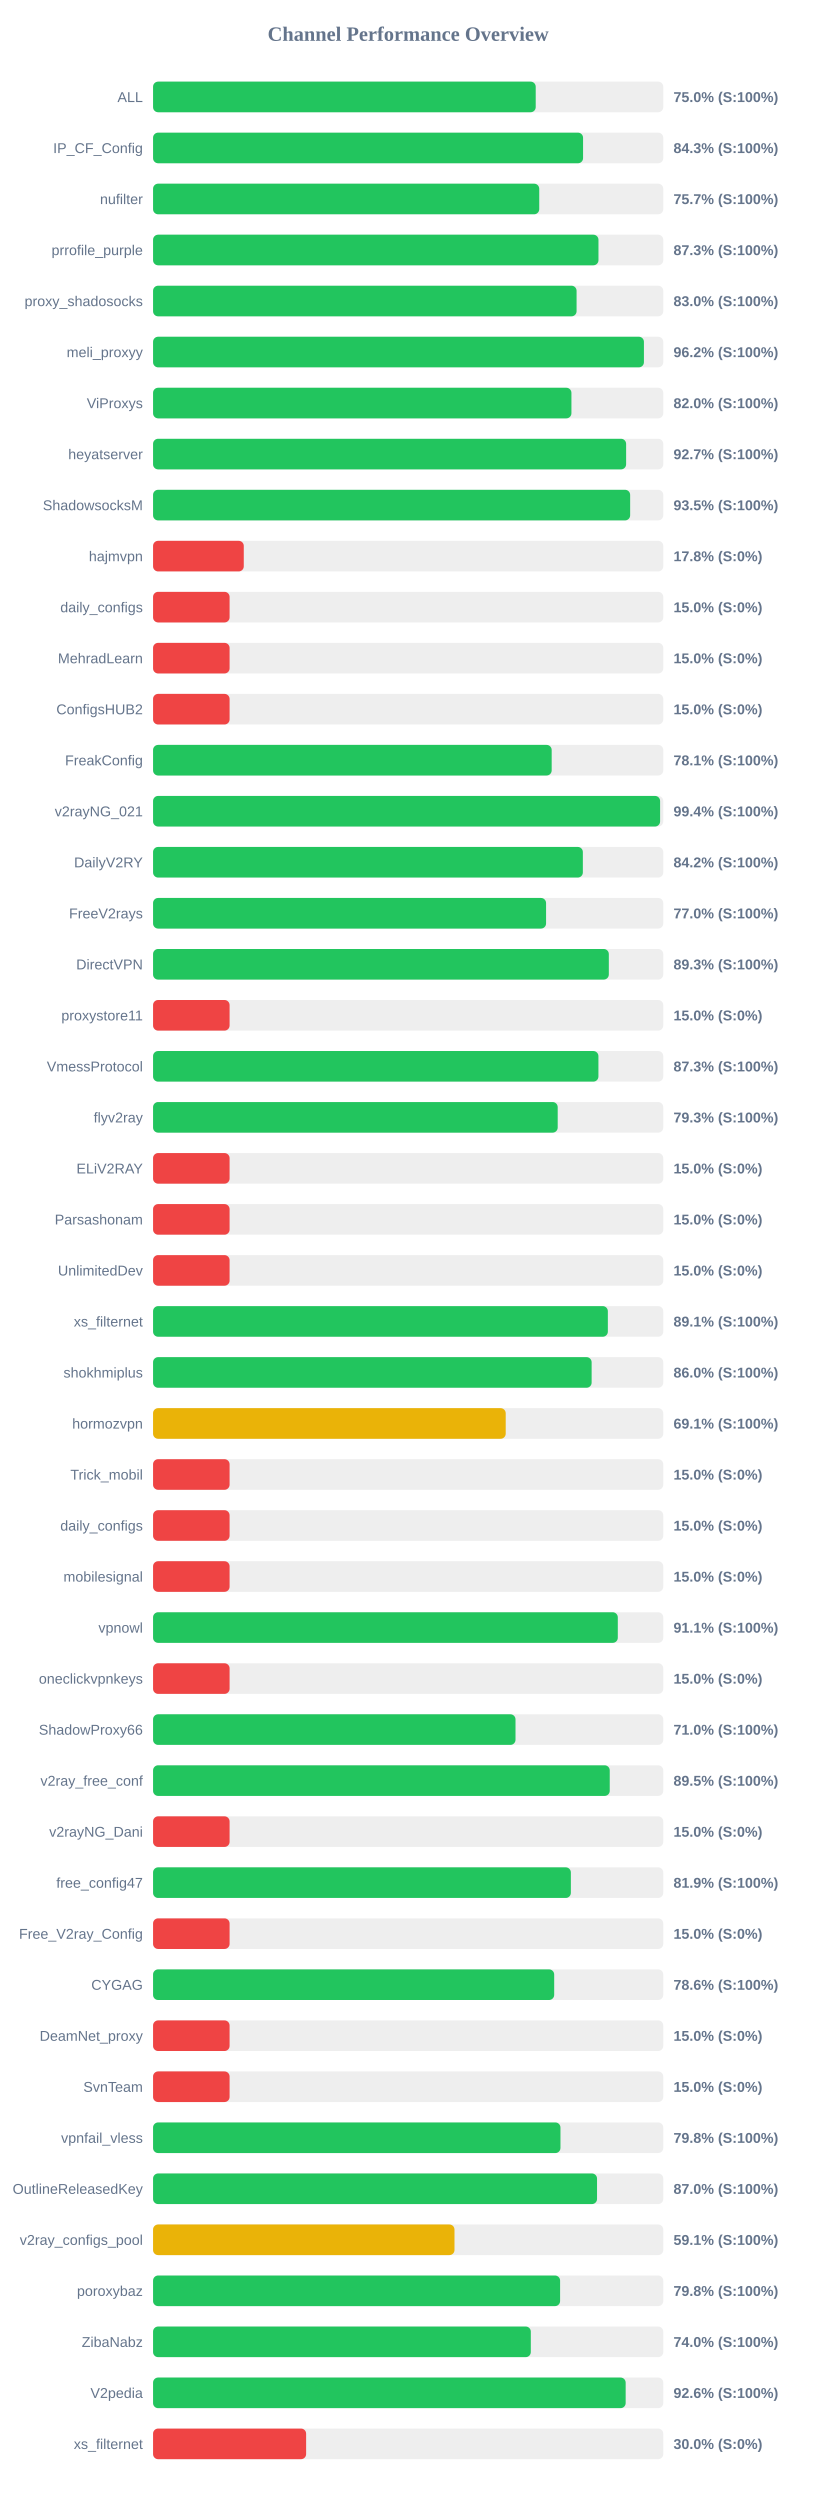
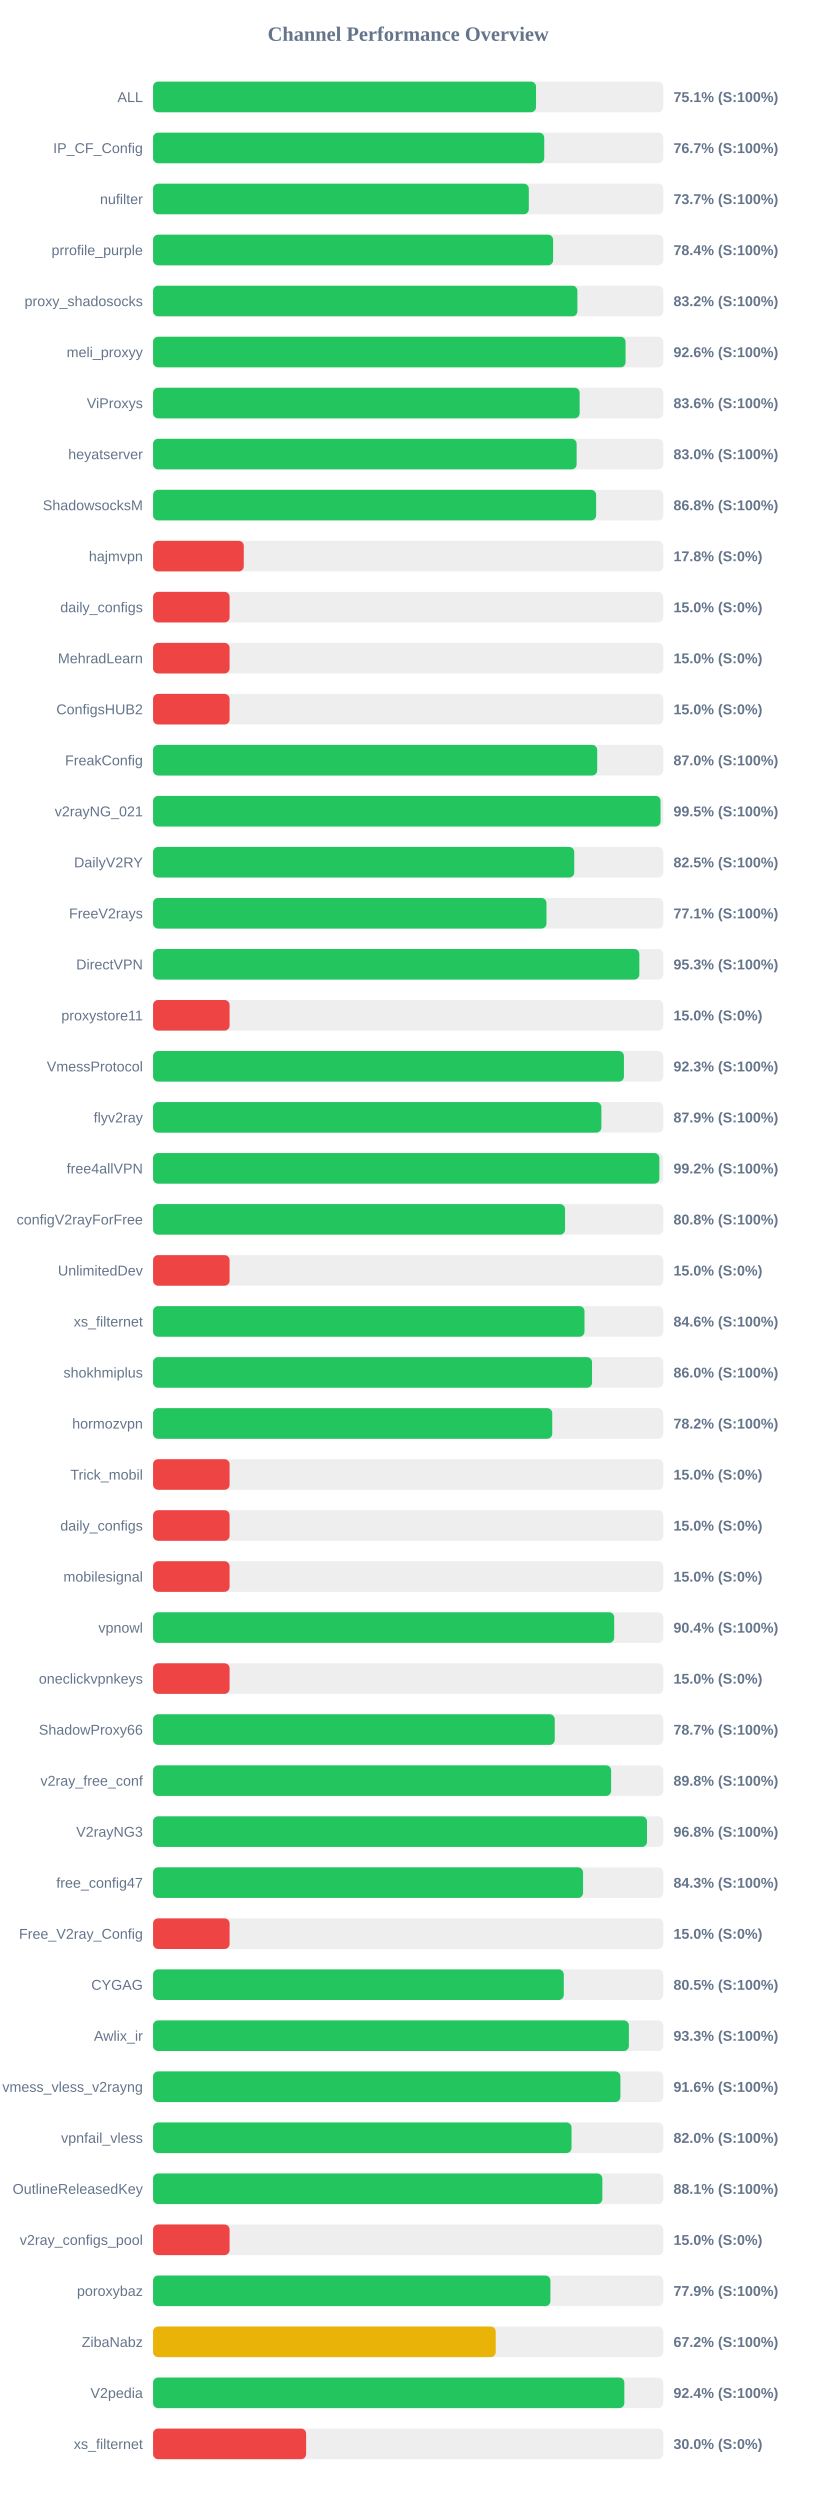
<svg xmlns="http://www.w3.org/2000/svg" width="800" height="2450" version="1.1">
  <style>
        .row { font: 14px Arial; fill: #64748b; }
        .score { font: bold 14px Arial; fill: #64748b; }
    </style>
  <text x="400" y="40" text-anchor="middle" font-size="20px" font-weight="bold" fill="#64748b">Channel Performance Overview</text>
  <rect x="150" y="80" width="500" height="30" fill="#eee" rx="5" />
-   <rect x="150" y="80" width="375.0" height="30" fill="#22c55e" rx="5" />
+   <rect x="150" y="80" width="375.3" height="30" fill="#22c55e" rx="5" />
  <text x="140" y="100" text-anchor="end" class="row">ALL</text>
-   <text x="660" y="100" text-anchor="start" class="score">75.0% (S:100%)</text>
+   <text x="660" y="100" text-anchor="start" class="score">75.1% (S:100%)</text>
  <rect x="150" y="130" width="500" height="30" fill="#eee" rx="5" />
-   <rect x="150" y="130" width="421.4" height="30" fill="#22c55e" rx="5" />
+   <rect x="150" y="130" width="383.35" height="30" fill="#22c55e" rx="5" />
  <text x="140" y="150" text-anchor="end" class="row">IP_CF_Config</text>
-   <text x="660" y="150" text-anchor="start" class="score">84.3% (S:100%)</text>
+   <text x="660" y="150" text-anchor="start" class="score">76.7% (S:100%)</text>
  <rect x="150" y="180" width="500" height="30" fill="#eee" rx="5" />
-   <rect x="150" y="180" width="378.45" height="30" fill="#22c55e" rx="5" />
+   <rect x="150" y="180" width="368.25" height="30" fill="#22c55e" rx="5" />
  <text x="140" y="200" text-anchor="end" class="row">nufilter</text>
-   <text x="660" y="200" text-anchor="start" class="score">75.7% (S:100%)</text>
+   <text x="660" y="200" text-anchor="start" class="score">73.7% (S:100%)</text>
  <rect x="150" y="230" width="500" height="30" fill="#eee" rx="5" />
-   <rect x="150" y="230" width="436.5" height="30" fill="#22c55e" rx="5" />
+   <rect x="150" y="230" width="392.05" height="30" fill="#22c55e" rx="5" />
  <text x="140" y="250" text-anchor="end" class="row">prrofile_purple</text>
-   <text x="660" y="250" text-anchor="start" class="score">87.3% (S:100%)</text>
+   <text x="660" y="250" text-anchor="start" class="score">78.4% (S:100%)</text>
  <rect x="150" y="280" width="500" height="30" fill="#eee" rx="5" />
-   <rect x="150" y="280" width="415.05" height="30" fill="#22c55e" rx="5" />
+   <rect x="150" y="280" width="415.85" height="30" fill="#22c55e" rx="5" />
  <text x="140" y="300" text-anchor="end" class="row">proxy_shadosocks</text>
-   <text x="660" y="300" text-anchor="start" class="score">83.0% (S:100%)</text>
+   <text x="660" y="300" text-anchor="start" class="score">83.2% (S:100%)</text>
  <rect x="150" y="330" width="500" height="30" fill="#eee" rx="5" />
-   <rect x="150" y="330" width="481.05" height="30" fill="#22c55e" rx="5" />
+   <rect x="150" y="330" width="463.05" height="30" fill="#22c55e" rx="5" />
  <text x="140" y="350" text-anchor="end" class="row">meli_proxyy</text>
-   <text x="660" y="350" text-anchor="start" class="score">96.2% (S:100%)</text>
+   <text x="660" y="350" text-anchor="start" class="score">92.6% (S:100%)</text>
  <rect x="150" y="380" width="500" height="30" fill="#eee" rx="5" />
-   <rect x="150" y="380" width="410.0" height="30" fill="#22c55e" rx="5" />
+   <rect x="150" y="380" width="418.05" height="30" fill="#22c55e" rx="5" />
  <text x="140" y="400" text-anchor="end" class="row">ViProxys</text>
-   <text x="660" y="400" text-anchor="start" class="score">82.0% (S:100%)</text>
+   <text x="660" y="400" text-anchor="start" class="score">83.6% (S:100%)</text>
  <rect x="150" y="430" width="500" height="30" fill="#eee" rx="5" />
-   <rect x="150" y="430" width="463.6" height="30" fill="#22c55e" rx="5" />
+   <rect x="150" y="430" width="415.1" height="30" fill="#22c55e" rx="5" />
  <text x="140" y="450" text-anchor="end" class="row">heyatserver</text>
-   <text x="660" y="450" text-anchor="start" class="score">92.7% (S:100%)</text>
+   <text x="660" y="450" text-anchor="start" class="score">83.0% (S:100%)</text>
  <rect x="150" y="480" width="500" height="30" fill="#eee" rx="5" />
-   <rect x="150" y="480" width="467.55" height="30" fill="#22c55e" rx="5" />
+   <rect x="150" y="480" width="434.2" height="30" fill="#22c55e" rx="5" />
  <text x="140" y="500" text-anchor="end" class="row">ShadowsocksM</text>
-   <text x="660" y="500" text-anchor="start" class="score">93.5% (S:100%)</text>
+   <text x="660" y="500" text-anchor="start" class="score">86.8% (S:100%)</text>
  <rect x="150" y="530" width="500" height="30" fill="#eee" rx="5" />
  <rect x="150" y="530" width="88.9" height="30" fill="#ef4444" rx="5" />
  <text x="140" y="550" text-anchor="end" class="row">hajmvpn</text>
  <text x="660" y="550" text-anchor="start" class="score">17.8% (S:0%)</text>
  <rect x="150" y="580" width="500" height="30" fill="#eee" rx="5" />
  <rect x="150" y="580" width="75.0" height="30" fill="#ef4444" rx="5" />
  <text x="140" y="600" text-anchor="end" class="row">daily_configs</text>
  <text x="660" y="600" text-anchor="start" class="score">15.0% (S:0%)</text>
  <rect x="150" y="630" width="500" height="30" fill="#eee" rx="5" />
  <rect x="150" y="630" width="75.0" height="30" fill="#ef4444" rx="5" />
  <text x="140" y="650" text-anchor="end" class="row">MehradLearn</text>
  <text x="660" y="650" text-anchor="start" class="score">15.0% (S:0%)</text>
  <rect x="150" y="680" width="500" height="30" fill="#eee" rx="5" />
  <rect x="150" y="680" width="75.0" height="30" fill="#ef4444" rx="5" />
  <text x="140" y="700" text-anchor="end" class="row">ConfigsHUB2</text>
  <text x="660" y="700" text-anchor="start" class="score">15.0% (S:0%)</text>
  <rect x="150" y="730" width="500" height="30" fill="#eee" rx="5" />
-   <rect x="150" y="730" width="390.65" height="30" fill="#22c55e" rx="5" />
+   <rect x="150" y="730" width="435.25" height="30" fill="#22c55e" rx="5" />
  <text x="140" y="750" text-anchor="end" class="row">FreakConfig</text>
-   <text x="660" y="750" text-anchor="start" class="score">78.1% (S:100%)</text>
+   <text x="660" y="750" text-anchor="start" class="score">87.0% (S:100%)</text>
  <rect x="150" y="780" width="500" height="30" fill="#eee" rx="5" />
-   <rect x="150" y="780" width="496.9" height="30" fill="#22c55e" rx="5" />
+   <rect x="150" y="780" width="497.35" height="30" fill="#22c55e" rx="5" />
  <text x="140" y="800" text-anchor="end" class="row">v2rayNG_021</text>
-   <text x="660" y="800" text-anchor="start" class="score">99.4% (S:100%)</text>
+   <text x="660" y="800" text-anchor="start" class="score">99.5% (S:100%)</text>
  <rect x="150" y="830" width="500" height="30" fill="#eee" rx="5" />
-   <rect x="150" y="830" width="421.2" height="30" fill="#22c55e" rx="5" />
+   <rect x="150" y="830" width="412.75" height="30" fill="#22c55e" rx="5" />
  <text x="140" y="850" text-anchor="end" class="row">DailyV2RY</text>
-   <text x="660" y="850" text-anchor="start" class="score">84.2% (S:100%)</text>
+   <text x="660" y="850" text-anchor="start" class="score">82.5% (S:100%)</text>
  <rect x="150" y="880" width="500" height="30" fill="#eee" rx="5" />
-   <rect x="150" y="880" width="385.15" height="30" fill="#22c55e" rx="5" />
+   <rect x="150" y="880" width="385.55" height="30" fill="#22c55e" rx="5" />
  <text x="140" y="900" text-anchor="end" class="row">FreeV2rays</text>
-   <text x="660" y="900" text-anchor="start" class="score">77.0% (S:100%)</text>
+   <text x="660" y="900" text-anchor="start" class="score">77.1% (S:100%)</text>
  <rect x="150" y="930" width="500" height="30" fill="#eee" rx="5" />
-   <rect x="150" y="930" width="446.65" height="30" fill="#22c55e" rx="5" />
+   <rect x="150" y="930" width="476.55" height="30" fill="#22c55e" rx="5" />
  <text x="140" y="950" text-anchor="end" class="row">DirectVPN</text>
-   <text x="660" y="950" text-anchor="start" class="score">89.3% (S:100%)</text>
+   <text x="660" y="950" text-anchor="start" class="score">95.3% (S:100%)</text>
  <rect x="150" y="980" width="500" height="30" fill="#eee" rx="5" />
  <rect x="150" y="980" width="75.0" height="30" fill="#ef4444" rx="5" />
  <text x="140" y="1000" text-anchor="end" class="row">proxystore11</text>
  <text x="660" y="1000" text-anchor="start" class="score">15.0% (S:0%)</text>
  <rect x="150" y="1030" width="500" height="30" fill="#eee" rx="5" />
-   <rect x="150" y="1030" width="436.45" height="30" fill="#22c55e" rx="5" />
+   <rect x="150" y="1030" width="461.45" height="30" fill="#22c55e" rx="5" />
  <text x="140" y="1050" text-anchor="end" class="row">VmessProtocol</text>
-   <text x="660" y="1050" text-anchor="start" class="score">87.3% (S:100%)</text>
+   <text x="660" y="1050" text-anchor="start" class="score">92.3% (S:100%)</text>
  <rect x="150" y="1080" width="500" height="30" fill="#eee" rx="5" />
-   <rect x="150" y="1080" width="396.55" height="30" fill="#22c55e" rx="5" />
+   <rect x="150" y="1080" width="439.35" height="30" fill="#22c55e" rx="5" />
  <text x="140" y="1100" text-anchor="end" class="row">flyv2ray</text>
-   <text x="660" y="1100" text-anchor="start" class="score">79.3% (S:100%)</text>
+   <text x="660" y="1100" text-anchor="start" class="score">87.9% (S:100%)</text>
  <rect x="150" y="1130" width="500" height="30" fill="#eee" rx="5" />
-   <rect x="150" y="1130" width="75.0" height="30" fill="#ef4444" rx="5" />
-   <text x="140" y="1150" text-anchor="end" class="row">ELiV2RAY</text>
-   <text x="660" y="1150" text-anchor="start" class="score">15.0% (S:0%)</text>
+   <rect x="150" y="1130" width="496.2" height="30" fill="#22c55e" rx="5" />
+   <text x="140" y="1150" text-anchor="end" class="row">free4allVPN</text>
+   <text x="660" y="1150" text-anchor="start" class="score">99.2% (S:100%)</text>
  <rect x="150" y="1180" width="500" height="30" fill="#eee" rx="5" />
-   <rect x="150" y="1180" width="75.0" height="30" fill="#ef4444" rx="5" />
-   <text x="140" y="1200" text-anchor="end" class="row">Parsashonam</text>
-   <text x="660" y="1200" text-anchor="start" class="score">15.0% (S:0%)</text>
+   <rect x="150" y="1180" width="403.75" height="30" fill="#22c55e" rx="5" />
+   <text x="140" y="1200" text-anchor="end" class="row">configV2rayForFree</text>
+   <text x="660" y="1200" text-anchor="start" class="score">80.8% (S:100%)</text>
  <rect x="150" y="1230" width="500" height="30" fill="#eee" rx="5" />
  <rect x="150" y="1230" width="75.0" height="30" fill="#ef4444" rx="5" />
  <text x="140" y="1250" text-anchor="end" class="row">UnlimitedDev</text>
  <text x="660" y="1250" text-anchor="start" class="score">15.0% (S:0%)</text>
  <rect x="150" y="1280" width="500" height="30" fill="#eee" rx="5" />
-   <rect x="150" y="1280" width="445.7" height="30" fill="#22c55e" rx="5" />
+   <rect x="150" y="1280" width="422.8" height="30" fill="#22c55e" rx="5" />
  <text x="140" y="1300" text-anchor="end" class="row">xs_filternet</text>
-   <text x="660" y="1300" text-anchor="start" class="score">89.1% (S:100%)</text>
+   <text x="660" y="1300" text-anchor="start" class="score">84.6% (S:100%)</text>
  <rect x="150" y="1330" width="500" height="30" fill="#eee" rx="5" />
-   <rect x="150" y="1330" width="429.8" height="30" fill="#22c55e" rx="5" />
+   <rect x="150" y="1330" width="430.2" height="30" fill="#22c55e" rx="5" />
  <text x="140" y="1350" text-anchor="end" class="row">shokhmiplus</text>
  <text x="660" y="1350" text-anchor="start" class="score">86.0% (S:100%)</text>
  <rect x="150" y="1380" width="500" height="30" fill="#eee" rx="5" />
-   <rect x="150" y="1380" width="345.6" height="30" fill="#eab308" rx="5" />
+   <rect x="150" y="1380" width="391.2" height="30" fill="#22c55e" rx="5" />
  <text x="140" y="1400" text-anchor="end" class="row">hormozvpn</text>
-   <text x="660" y="1400" text-anchor="start" class="score">69.1% (S:100%)</text>
+   <text x="660" y="1400" text-anchor="start" class="score">78.2% (S:100%)</text>
  <rect x="150" y="1430" width="500" height="30" fill="#eee" rx="5" />
  <rect x="150" y="1430" width="75.0" height="30" fill="#ef4444" rx="5" />
  <text x="140" y="1450" text-anchor="end" class="row">Trick_mobil</text>
  <text x="660" y="1450" text-anchor="start" class="score">15.0% (S:0%)</text>
  <rect x="150" y="1480" width="500" height="30" fill="#eee" rx="5" />
  <rect x="150" y="1480" width="75.0" height="30" fill="#ef4444" rx="5" />
  <text x="140" y="1500" text-anchor="end" class="row">daily_configs</text>
  <text x="660" y="1500" text-anchor="start" class="score">15.0% (S:0%)</text>
  <rect x="150" y="1530" width="500" height="30" fill="#eee" rx="5" />
  <rect x="150" y="1530" width="75.0" height="30" fill="#ef4444" rx="5" />
  <text x="140" y="1550" text-anchor="end" class="row">mobilesignal</text>
  <text x="660" y="1550" text-anchor="start" class="score">15.0% (S:0%)</text>
  <rect x="150" y="1580" width="500" height="30" fill="#eee" rx="5" />
-   <rect x="150" y="1580" width="455.45" height="30" fill="#22c55e" rx="5" />
+   <rect x="150" y="1580" width="451.9" height="30" fill="#22c55e" rx="5" />
  <text x="140" y="1600" text-anchor="end" class="row">vpnowl</text>
-   <text x="660" y="1600" text-anchor="start" class="score">91.1% (S:100%)</text>
+   <text x="660" y="1600" text-anchor="start" class="score">90.4% (S:100%)</text>
  <rect x="150" y="1630" width="500" height="30" fill="#eee" rx="5" />
  <rect x="150" y="1630" width="75.0" height="30" fill="#ef4444" rx="5" />
  <text x="140" y="1650" text-anchor="end" class="row">oneclickvpnkeys</text>
  <text x="660" y="1650" text-anchor="start" class="score">15.0% (S:0%)</text>
  <rect x="150" y="1680" width="500" height="30" fill="#eee" rx="5" />
-   <rect x="150" y="1680" width="355.2" height="30" fill="#22c55e" rx="5" />
+   <rect x="150" y="1680" width="393.65" height="30" fill="#22c55e" rx="5" />
  <text x="140" y="1700" text-anchor="end" class="row">ShadowProxy66</text>
-   <text x="660" y="1700" text-anchor="start" class="score">71.0% (S:100%)</text>
+   <text x="660" y="1700" text-anchor="start" class="score">78.7% (S:100%)</text>
  <rect x="150" y="1730" width="500" height="30" fill="#eee" rx="5" />
-   <rect x="150" y="1730" width="447.55" height="30" fill="#22c55e" rx="5" />
+   <rect x="150" y="1730" width="448.9" height="30" fill="#22c55e" rx="5" />
  <text x="140" y="1750" text-anchor="end" class="row">v2ray_free_conf</text>
-   <text x="660" y="1750" text-anchor="start" class="score">89.5% (S:100%)</text>
+   <text x="660" y="1750" text-anchor="start" class="score">89.8% (S:100%)</text>
  <rect x="150" y="1780" width="500" height="30" fill="#eee" rx="5" />
-   <rect x="150" y="1780" width="75.0" height="30" fill="#ef4444" rx="5" />
-   <text x="140" y="1800" text-anchor="end" class="row">v2rayNG_Dani</text>
-   <text x="660" y="1800" text-anchor="start" class="score">15.0% (S:0%)</text>
+   <rect x="150" y="1780" width="484.05" height="30" fill="#22c55e" rx="5" />
+   <text x="140" y="1800" text-anchor="end" class="row">V2rayNG3</text>
+   <text x="660" y="1800" text-anchor="start" class="score">96.8% (S:100%)</text>
  <rect x="150" y="1830" width="500" height="30" fill="#eee" rx="5" />
-   <rect x="150" y="1830" width="409.45" height="30" fill="#22c55e" rx="5" />
+   <rect x="150" y="1830" width="421.4" height="30" fill="#22c55e" rx="5" />
  <text x="140" y="1850" text-anchor="end" class="row">free_config47</text>
-   <text x="660" y="1850" text-anchor="start" class="score">81.9% (S:100%)</text>
+   <text x="660" y="1850" text-anchor="start" class="score">84.3% (S:100%)</text>
  <rect x="150" y="1880" width="500" height="30" fill="#eee" rx="5" />
  <rect x="150" y="1880" width="75.0" height="30" fill="#ef4444" rx="5" />
  <text x="140" y="1900" text-anchor="end" class="row">Free_V2ray_Config</text>
  <text x="660" y="1900" text-anchor="start" class="score">15.0% (S:0%)</text>
  <rect x="150" y="1930" width="500" height="30" fill="#eee" rx="5" />
-   <rect x="150" y="1930" width="393.1" height="30" fill="#22c55e" rx="5" />
+   <rect x="150" y="1930" width="402.5" height="30" fill="#22c55e" rx="5" />
  <text x="140" y="1950" text-anchor="end" class="row">CYGAG</text>
-   <text x="660" y="1950" text-anchor="start" class="score">78.6% (S:100%)</text>
+   <text x="660" y="1950" text-anchor="start" class="score">80.5% (S:100%)</text>
  <rect x="150" y="1980" width="500" height="30" fill="#eee" rx="5" />
-   <rect x="150" y="1980" width="75.0" height="30" fill="#ef4444" rx="5" />
-   <text x="140" y="2000" text-anchor="end" class="row">DeamNet_proxy</text>
-   <text x="660" y="2000" text-anchor="start" class="score">15.0% (S:0%)</text>
+   <rect x="150" y="1980" width="466.3" height="30" fill="#22c55e" rx="5" />
+   <text x="140" y="2000" text-anchor="end" class="row">Awlix_ir</text>
+   <text x="660" y="2000" text-anchor="start" class="score">93.3% (S:100%)</text>
  <rect x="150" y="2030" width="500" height="30" fill="#eee" rx="5" />
-   <rect x="150" y="2030" width="75.0" height="30" fill="#ef4444" rx="5" />
-   <text x="140" y="2050" text-anchor="end" class="row">SvnTeam</text>
-   <text x="660" y="2050" text-anchor="start" class="score">15.0% (S:0%)</text>
+   <rect x="150" y="2030" width="458.0" height="30" fill="#22c55e" rx="5" />
+   <text x="140" y="2050" text-anchor="end" class="row">vmess_vless_v2rayng</text>
+   <text x="660" y="2050" text-anchor="start" class="score">91.6% (S:100%)</text>
  <rect x="150" y="2080" width="500" height="30" fill="#eee" rx="5" />
-   <rect x="150" y="2080" width="399.25" height="30" fill="#22c55e" rx="5" />
+   <rect x="150" y="2080" width="410.1" height="30" fill="#22c55e" rx="5" />
  <text x="140" y="2100" text-anchor="end" class="row">vpnfail_vless</text>
-   <text x="660" y="2100" text-anchor="start" class="score">79.8% (S:100%)</text>
+   <text x="660" y="2100" text-anchor="start" class="score">82.0% (S:100%)</text>
  <rect x="150" y="2130" width="500" height="30" fill="#eee" rx="5" />
-   <rect x="150" y="2130" width="435.1" height="30" fill="#22c55e" rx="5" />
+   <rect x="150" y="2130" width="440.3" height="30" fill="#22c55e" rx="5" />
  <text x="140" y="2150" text-anchor="end" class="row">OutlineReleasedKey</text>
-   <text x="660" y="2150" text-anchor="start" class="score">87.0% (S:100%)</text>
+   <text x="660" y="2150" text-anchor="start" class="score">88.1% (S:100%)</text>
  <rect x="150" y="2180" width="500" height="30" fill="#eee" rx="5" />
-   <rect x="150" y="2180" width="295.4" height="30" fill="#eab308" rx="5" />
+   <rect x="150" y="2180" width="75.0" height="30" fill="#ef4444" rx="5" />
  <text x="140" y="2200" text-anchor="end" class="row">v2ray_configs_pool</text>
-   <text x="660" y="2200" text-anchor="start" class="score">59.1% (S:100%)</text>
+   <text x="660" y="2200" text-anchor="start" class="score">15.0% (S:0%)</text>
  <rect x="150" y="2230" width="500" height="30" fill="#eee" rx="5" />
-   <rect x="150" y="2230" width="398.9" height="30" fill="#22c55e" rx="5" />
+   <rect x="150" y="2230" width="389.4" height="30" fill="#22c55e" rx="5" />
  <text x="140" y="2250" text-anchor="end" class="row">poroxybaz</text>
-   <text x="660" y="2250" text-anchor="start" class="score">79.8% (S:100%)</text>
+   <text x="660" y="2250" text-anchor="start" class="score">77.9% (S:100%)</text>
  <rect x="150" y="2280" width="500" height="30" fill="#eee" rx="5" />
-   <rect x="150" y="2280" width="370.2" height="30" fill="#22c55e" rx="5" />
+   <rect x="150" y="2280" width="335.8" height="30" fill="#eab308" rx="5" />
  <text x="140" y="2300" text-anchor="end" class="row">ZibaNabz</text>
-   <text x="660" y="2300" text-anchor="start" class="score">74.0% (S:100%)</text>
+   <text x="660" y="2300" text-anchor="start" class="score">67.2% (S:100%)</text>
  <rect x="150" y="2330" width="500" height="30" fill="#eee" rx="5" />
-   <rect x="150" y="2330" width="463.15" height="30" fill="#22c55e" rx="5" />
+   <rect x="150" y="2330" width="461.85" height="30" fill="#22c55e" rx="5" />
  <text x="140" y="2350" text-anchor="end" class="row">V2pedia</text>
-   <text x="660" y="2350" text-anchor="start" class="score">92.6% (S:100%)</text>
+   <text x="660" y="2350" text-anchor="start" class="score">92.4% (S:100%)</text>
  <rect x="150" y="2380" width="500" height="30" fill="#eee" rx="5" />
  <rect x="150" y="2380" width="150.0" height="30" fill="#ef4444" rx="5" />
  <text x="140" y="2400" text-anchor="end" class="row">xs_filternet</text>
  <text x="660" y="2400" text-anchor="start" class="score">30.0% (S:0%)</text>
</svg>
